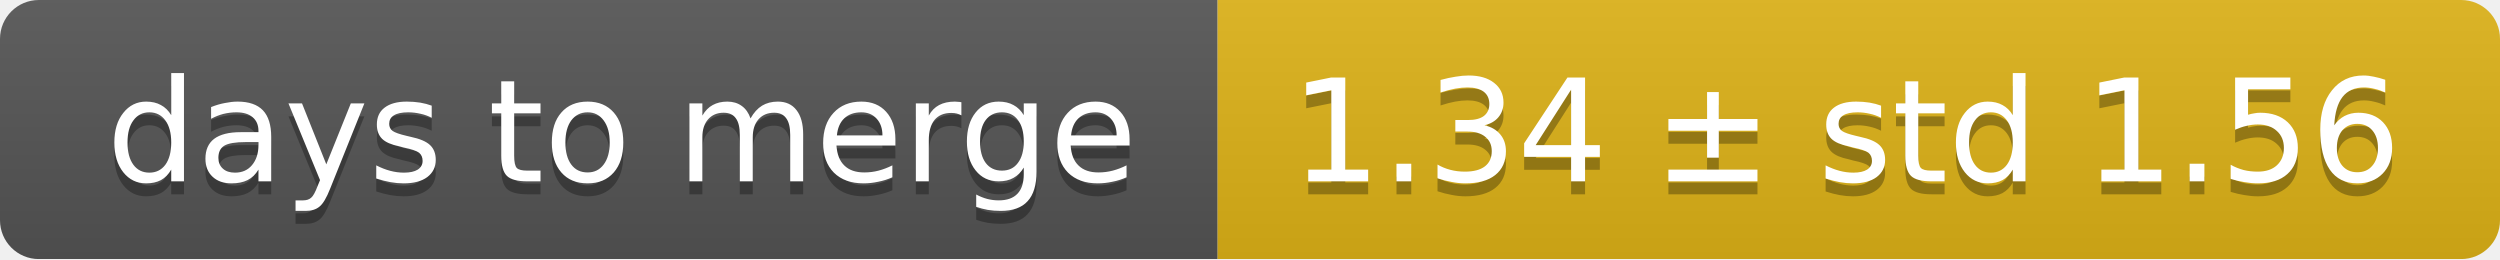
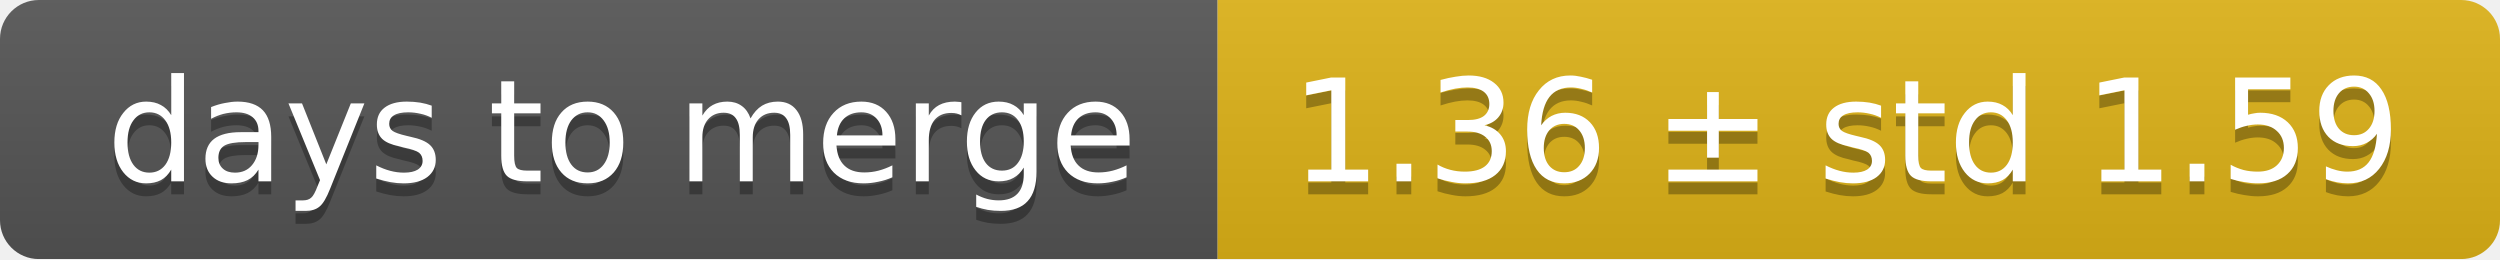
<svg xmlns="http://www.w3.org/2000/svg" width="193" height="20">
  <linearGradient id="smooth" x2="0" y2="100%">
    <stop offset="0" stop-color="#bbb" stop-opacity=".1" />
    <stop offset="1" stop-opacity=".1" />
  </linearGradient>
  <mask id="round">
    <rect width="193" height="20" rx="3" fill="#fff" />
  </mask>
  <g mask="url(#round)">
    <rect width="94" height="20" fill="#555" />
    <rect x="94" width="99" height="20" fill="#dfb317" />
    <rect width="193" height="20" fill="url(#smooth)" />
  </g>
  <g fill="#fff" text-anchor="middle" font-family="DejaVu Sans,Verdana,Geneva,sans-serif" font-size="11">
    <text x="48" y="15" fill="#010101" fill-opacity=".3">days to merge</text>
    <text x="48" y="14">days to merge</text>
-     <text x="142.5" y="15" fill="#010101" fill-opacity=".3">1.34 ± std 1.56</text>
-     <text x="142.5" y="14">1.34 ± std 1.56</text>
+     <text x="142.5" y="15" fill="#010101" fill-opacity=".3">1.36 ± std 1.59</text>
+     <text x="142.5" y="14">1.36 ± std 1.59</text>
  </g>
</svg>
